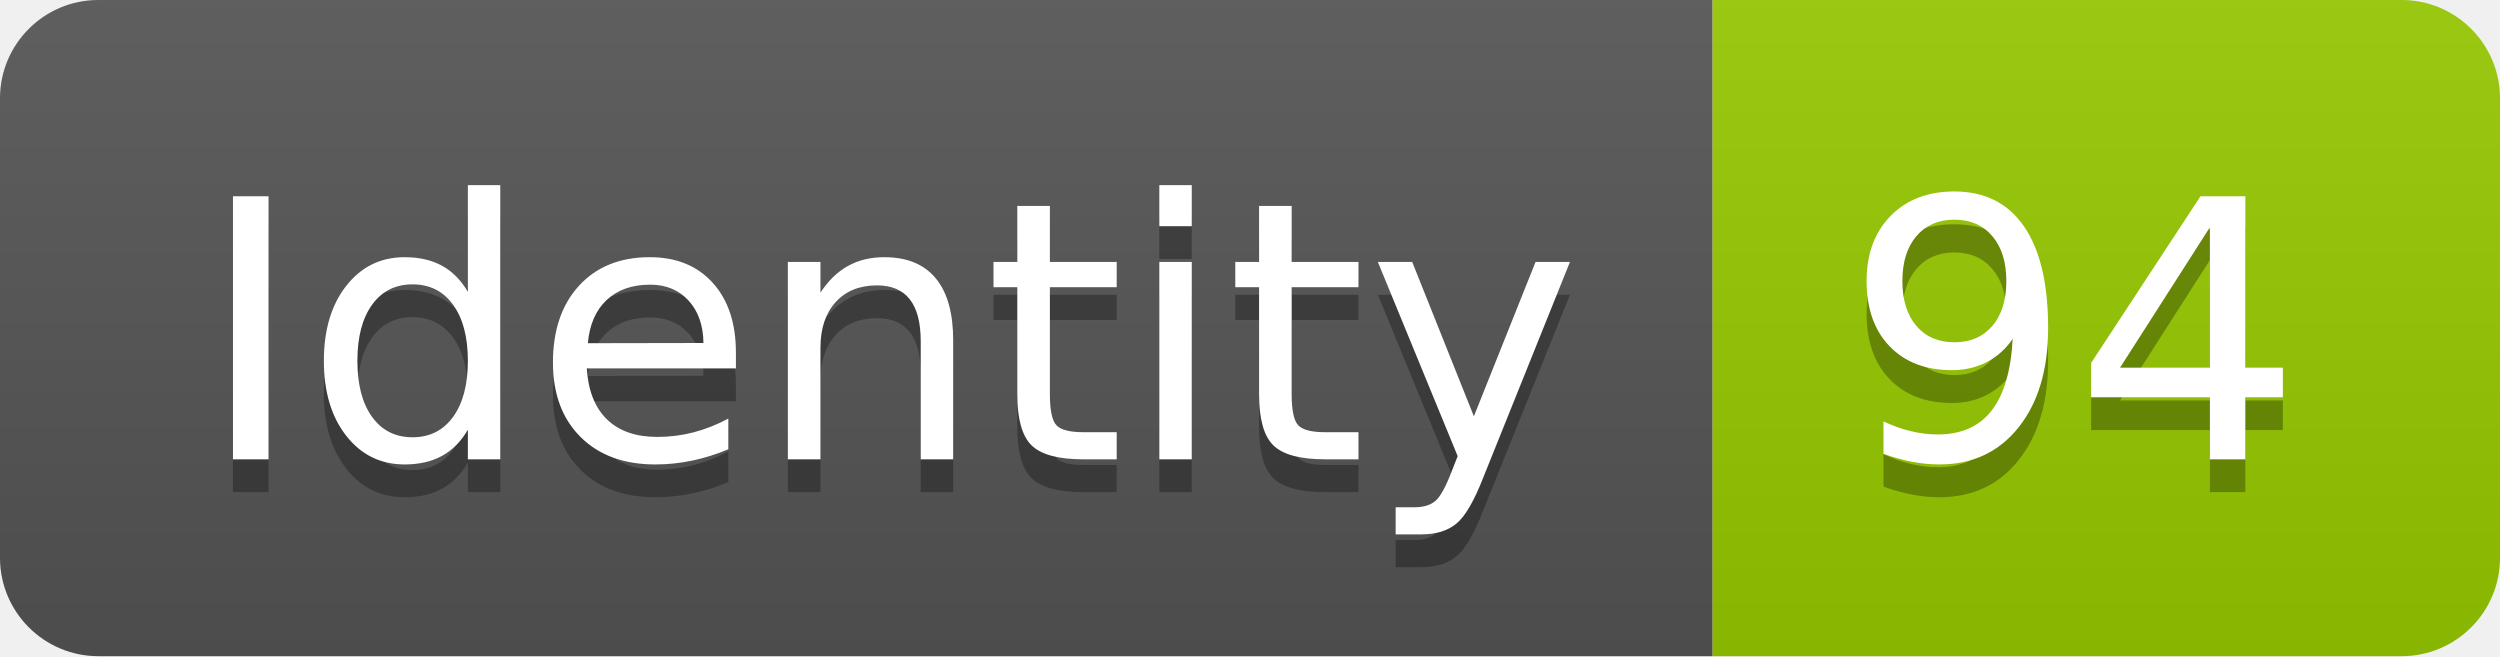
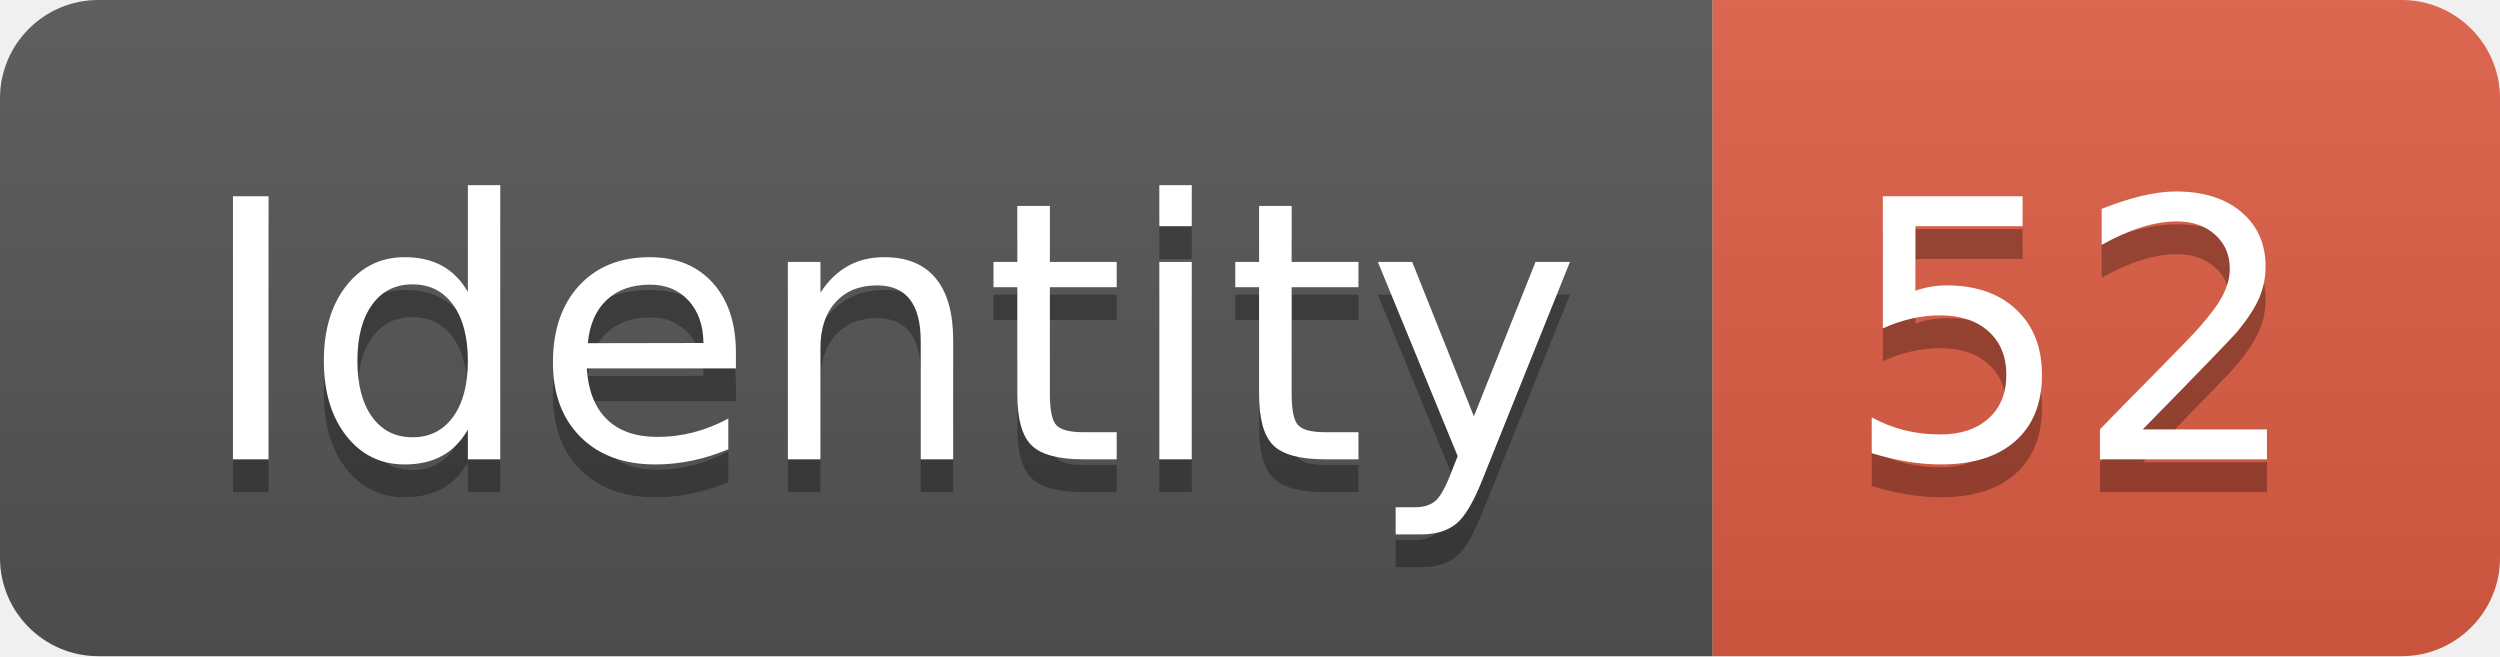
<svg xmlns="http://www.w3.org/2000/svg" width="76.2" height="20">
  <linearGradient id="smooth" x2="0" y2="100%">
    <stop offset="0" stop-color="#bbb" stop-opacity=".1" />
    <stop offset="1" stop-opacity=".1" />
  </linearGradient>
  <clipPath id="round">
    <rect width="76.2" height="20" rx="3" fill="#fff" />
  </clipPath>
  <g clip-path="url(#round)">
    <rect width="52.2" height="20" fill="#555" />
-     <rect x="52.2" width="24.0" height="20" fill="#97CA00" />
+     <rect x="52.2" width="24.0" height="20" fill="#e05d44" />
    <rect width="76.2" height="20" fill="url(#smooth)" />
  </g>
  <g fill="#fff" text-anchor="middle" font-family="DejaVu Sans,Verdana,Geneva,sans-serif" font-size="110">
    <text x="271.0" y="150" fill="#010101" fill-opacity=".3" transform="scale(0.1)" textLength="422.0" lengthAdjust="spacing">Identity</text>
    <text x="271.0" y="140" transform="scale(0.1)" textLength="422.0" lengthAdjust="spacing">Identity</text>
-     <text x="632.0" y="150" fill="#010101" fill-opacity=".3" transform="scale(0.1)" textLength="140.0" lengthAdjust="spacing">94</text>
-     <text x="632.0" y="140" transform="scale(0.1)" textLength="140.0" lengthAdjust="spacing">94</text>
+     <text x="632.0" y="150" fill="#010101" fill-opacity=".3" transform="scale(0.1)" textLength="140.0" lengthAdjust="spacing">52</text>
+     <text x="632.0" y="140" transform="scale(0.1)" textLength="140.0" lengthAdjust="spacing">52</text>
  </g>
</svg>
